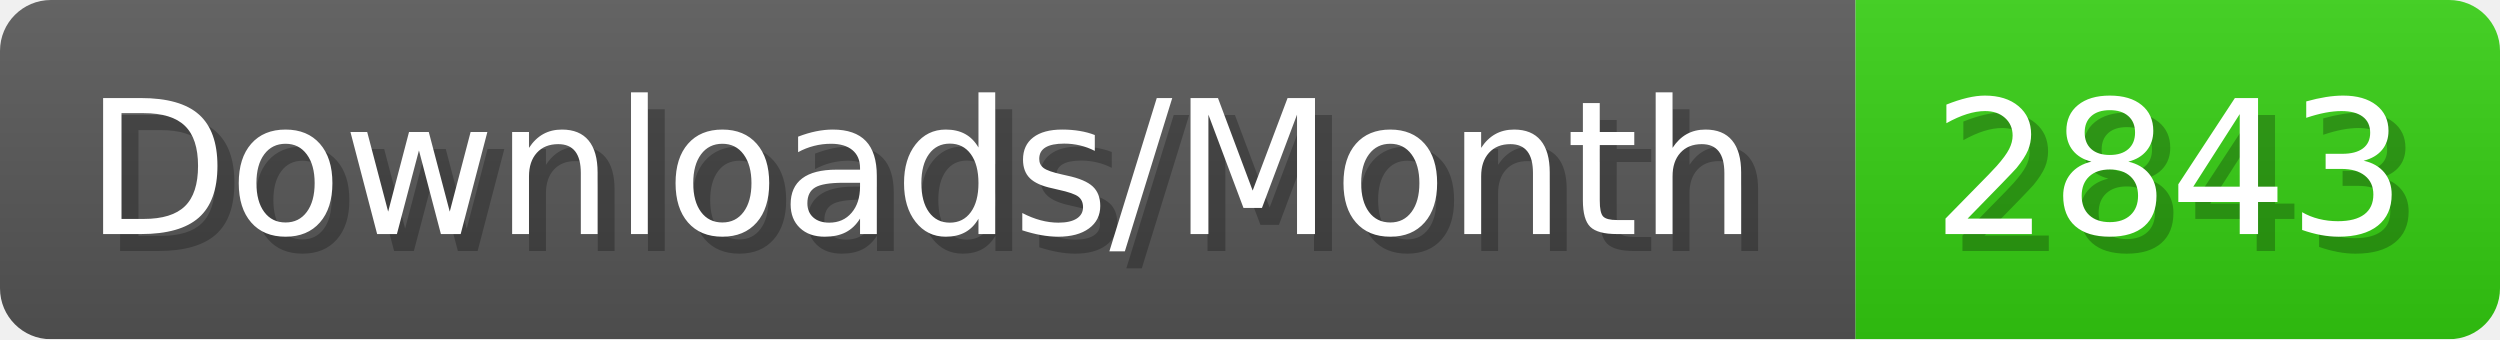
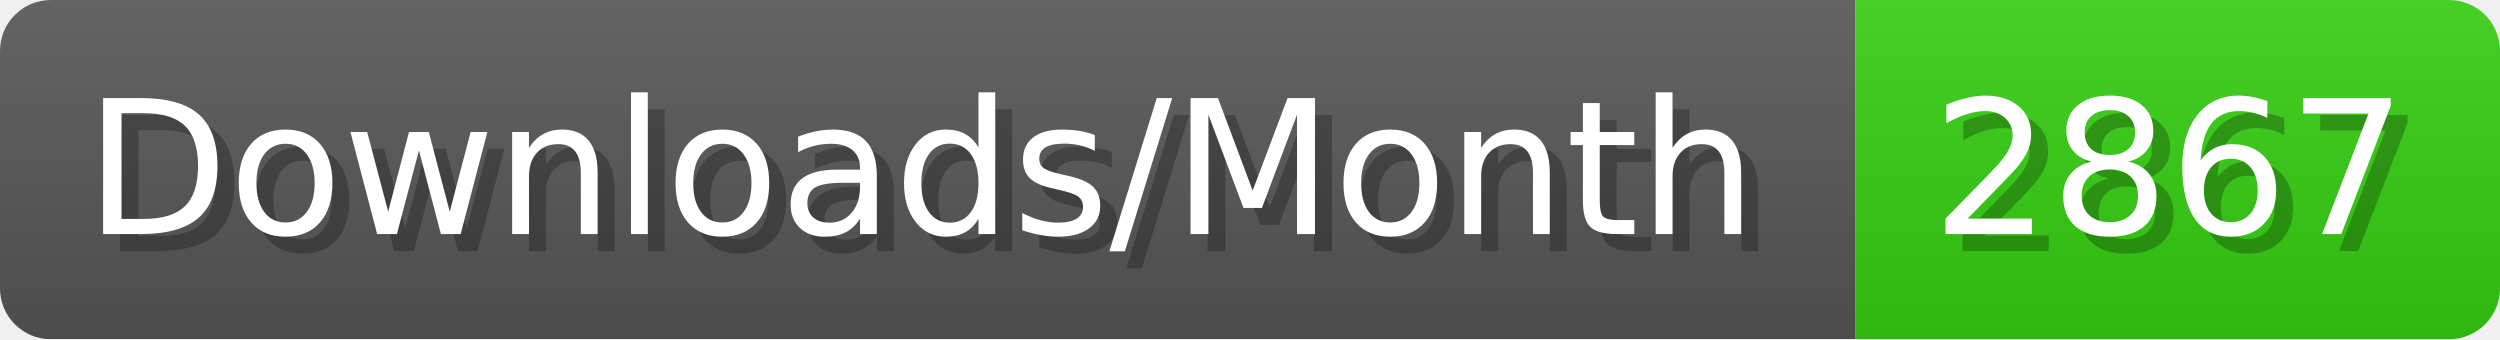
- <svg xmlns="http://www.w3.org/2000/svg" width="147.4" height="20" viewBox="0 0 1474 200" role="img" aria-label="Downloads/Month: 2843">
+ <svg xmlns="http://www.w3.org/2000/svg" width="147.4" height="20" viewBox="0 0 1474 200" role="img" aria-label="Downloads/Month: 2867">
  <linearGradient id="YlXUI" x2="0" y2="100%">
    <stop offset="0" stop-opacity=".1" stop-color="#EEE" />
    <stop offset="1" stop-opacity=".1" />
  </linearGradient>
  <mask id="JHhop">
    <rect width="1474" height="200" rx="30" fill="#FFF" />
  </mask>
  <g mask="url(#JHhop)">
    <rect width="1094" height="200" fill="#555" />
    <rect width="380" height="200" fill="#3C1" x="1094" />
    <rect width="1474" height="200" fill="url(#YlXUI)" />
  </g>
  <g aria-hidden="true" fill="#fff" text-anchor="start" font-family="Verdana,DejaVu Sans,sans-serif" font-size="110">
    <text x="60" y="148" textLength="994" fill="#000" opacity="0.25">Downloads/Month</text>
    <text x="50" y="138" textLength="994">Downloads/Month</text>
-     <text x="1149" y="148" textLength="280" fill="#000" opacity="0.25">2843</text>
-     <text x="1139" y="138" textLength="280">2843</text>
+     <text x="1149" y="148" textLength="280" fill="#000" opacity="0.25">2867</text>
+     <text x="1139" y="138" textLength="280">2867</text>
  </g>
</svg>
